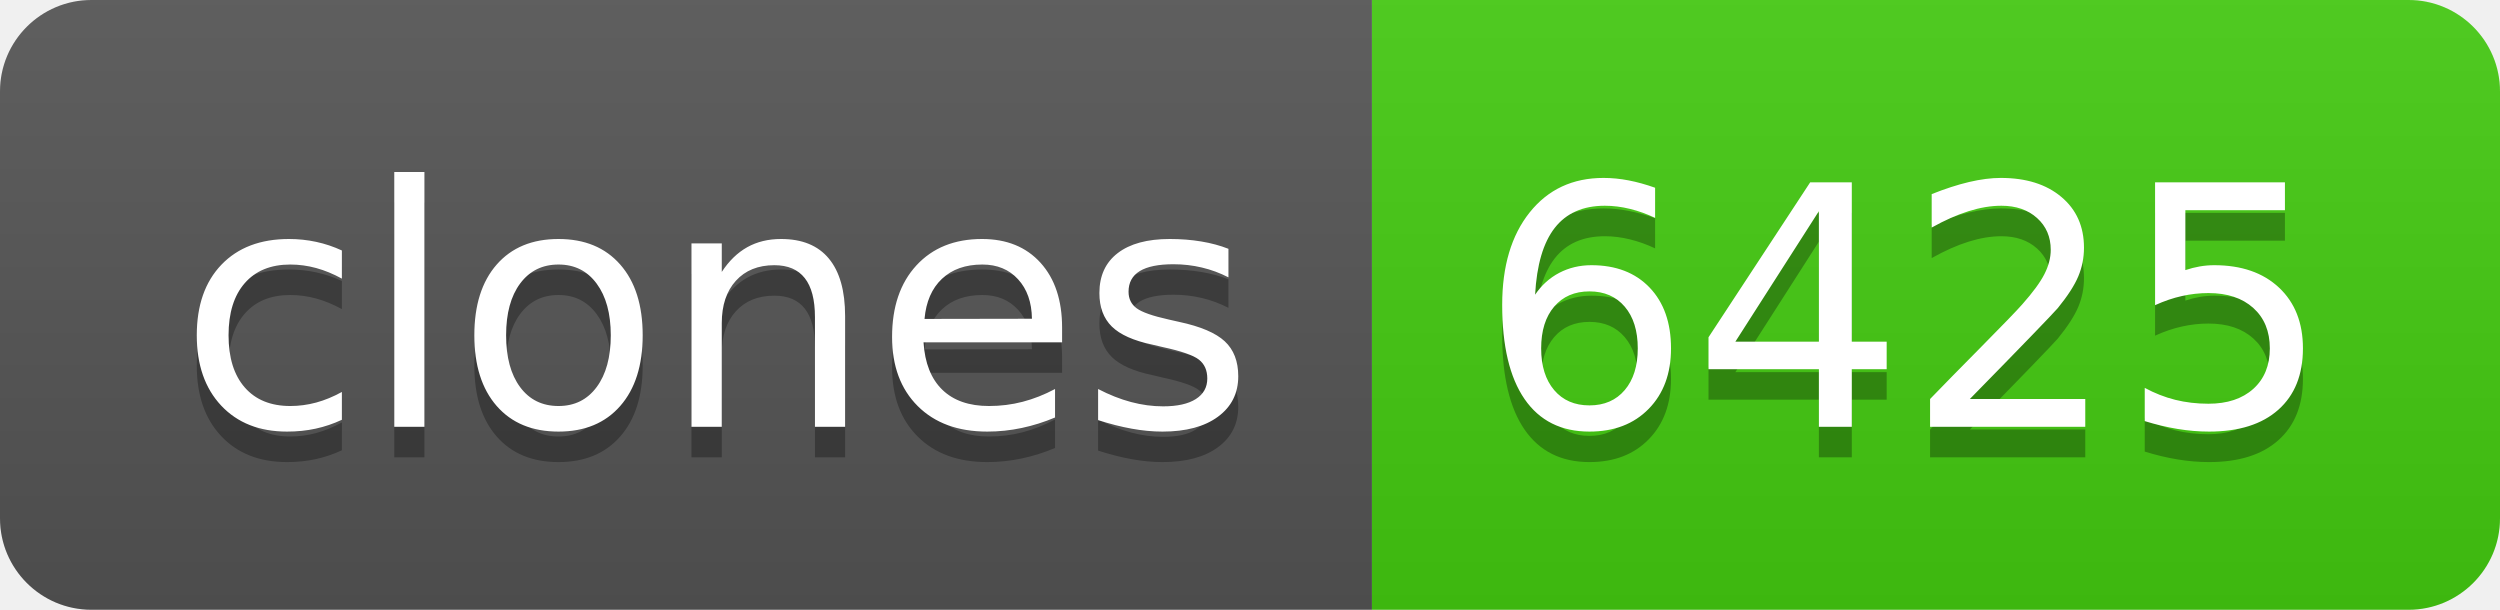
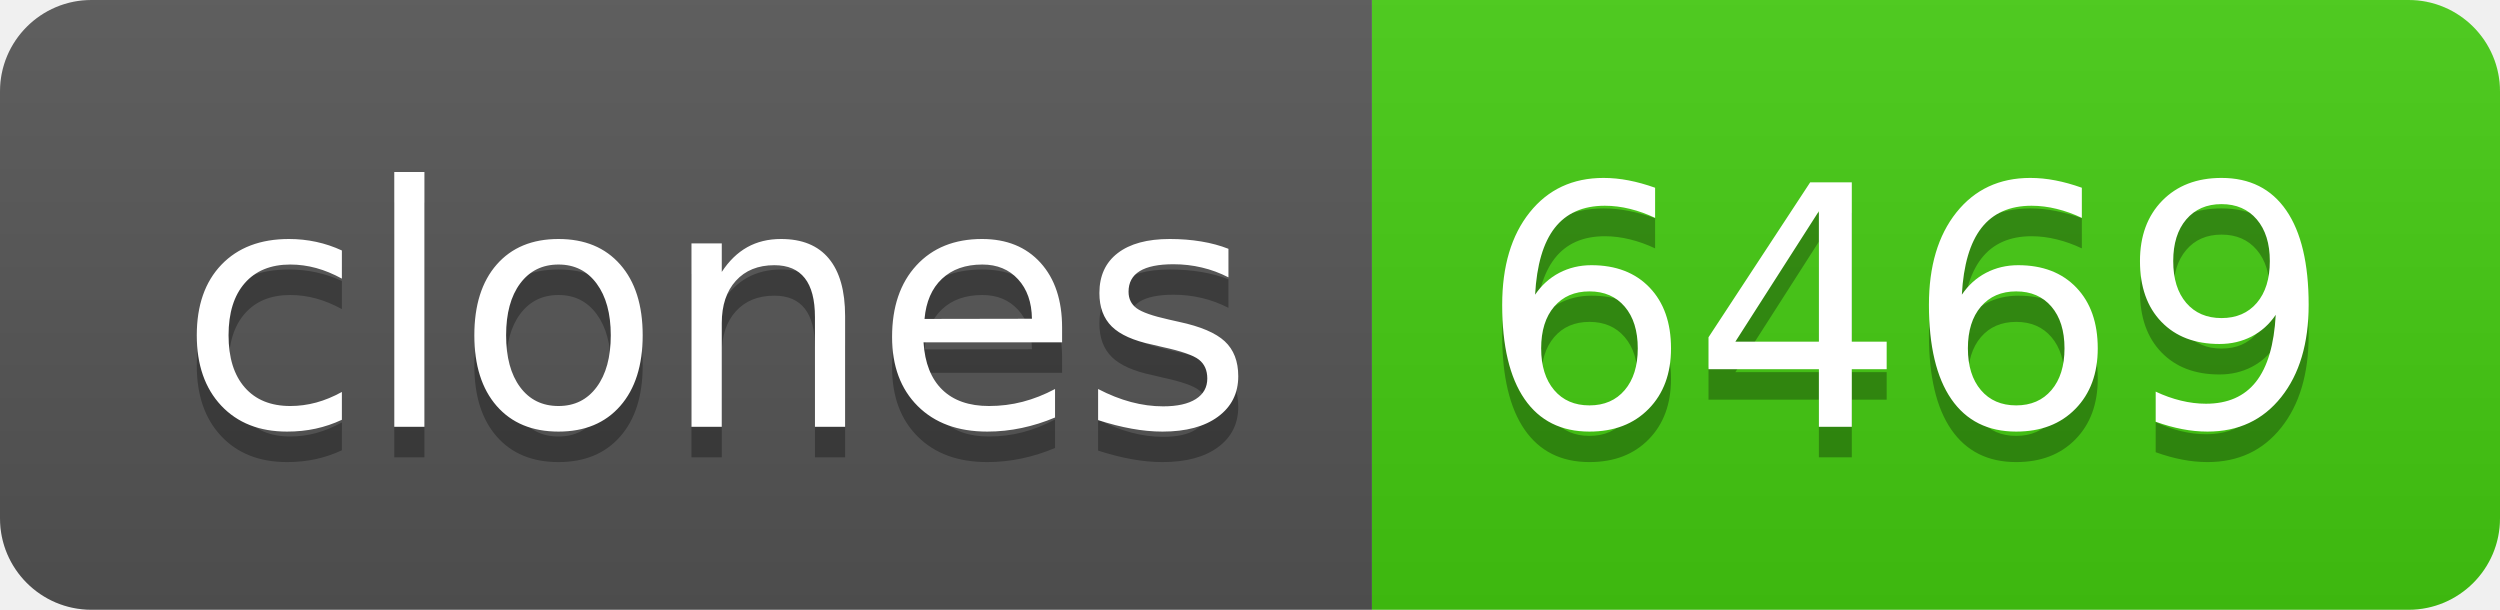
- <svg xmlns="http://www.w3.org/2000/svg" width="82" height="20" role="img" aria-label="clones: 6425">
+ <svg xmlns="http://www.w3.org/2000/svg" width="82" height="20" role="img" aria-label="clones: 6469">
  <linearGradient id="s" x2="0" y2="100%">
    <stop offset="0" stop-color="#bbb" stop-opacity=".1" />
    <stop offset="1" stop-opacity=".1" />
  </linearGradient>
  <clipPath id="r">
    <rect width="82" height="20" rx="3" fill="#fff" />
  </clipPath>
  <g clip-path="url(#r)">
    <rect width="45" height="20" fill="#555" />
    <rect x="45" width="37" height="20" fill="#4c1" />
    <rect width="82" height="20" fill="url(#s)" />
  </g>
  <g fill="#fff" text-anchor="middle" font-family="Verdana,Geneva,DejaVu Sans,sans-serif" text-rendering="geometricPrecision" font-size="110">
    <text aria-hidden="true" x="235" y="150" fill="#010101" fill-opacity=".3" transform="scale(.1)" textLength="350">clones</text>
    <text x="235" y="140" transform="scale(.1)" fill="#fff" textLength="350">clones</text>
-     <text aria-hidden="true" x="625" y="150" fill="#010101" fill-opacity=".3" transform="scale(.1)" textLength="270">6425</text>
-     <text x="625" y="140" transform="scale(.1)" fill="#fff" textLength="270">6425</text>
+     <text aria-hidden="true" x="625" y="150" fill="#010101" fill-opacity=".3" transform="scale(.1)" textLength="270">6469</text>
+     <text x="625" y="140" transform="scale(.1)" fill="#fff" textLength="270">6469</text>
  </g>
</svg>
